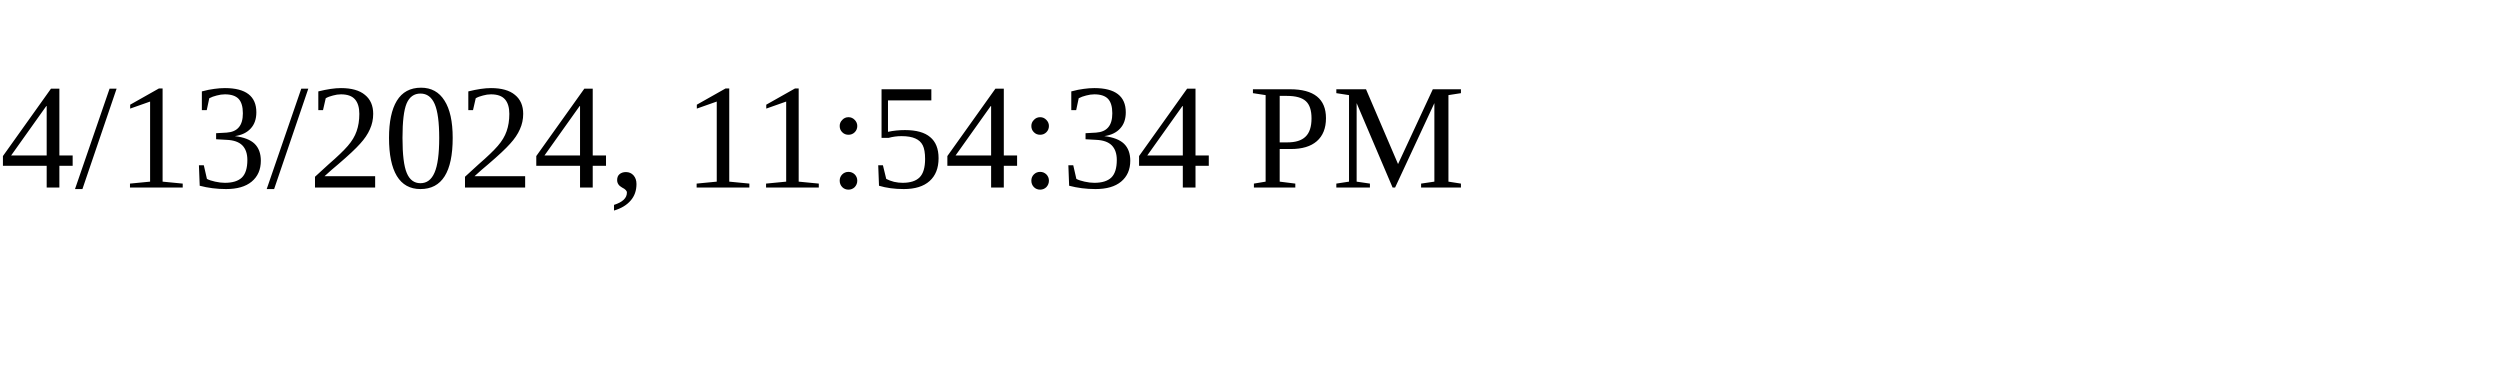
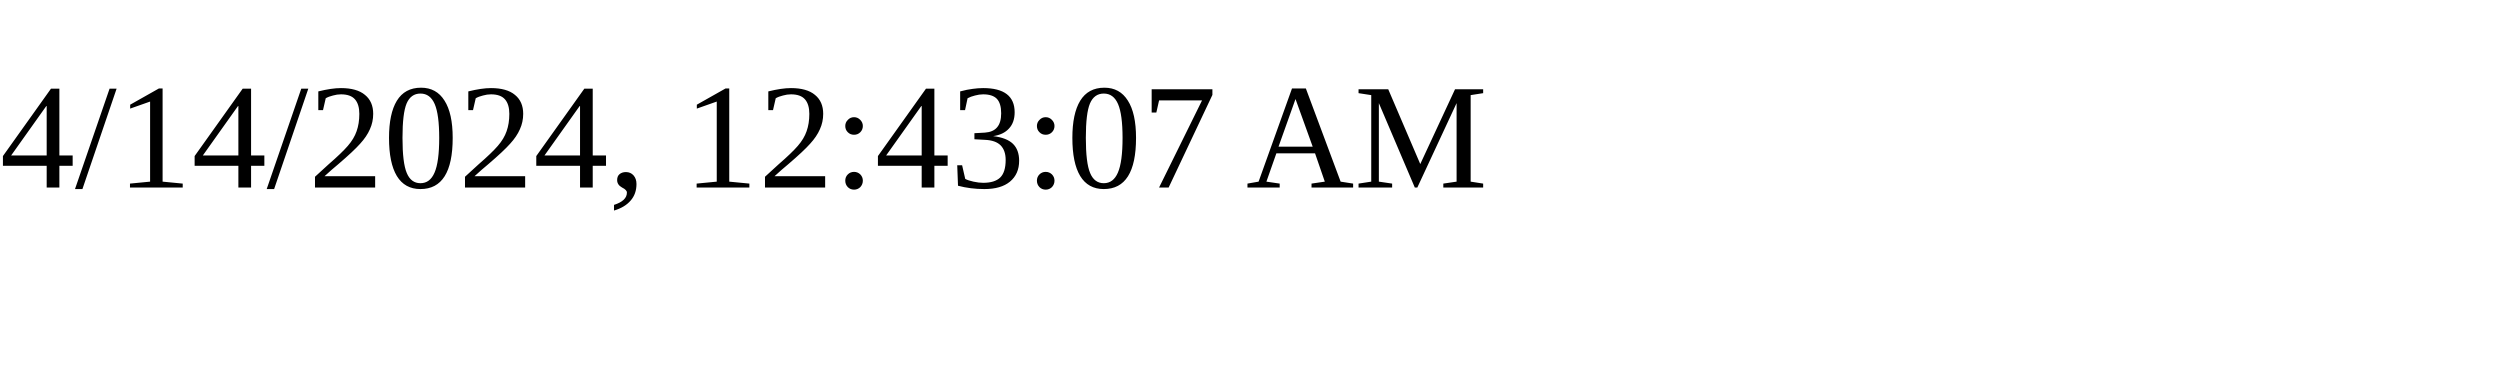
<svg xmlns="http://www.w3.org/2000/svg" height="30" width="200">
-   <text x="0" y="15">4/13/2024, 11:54:34 PM</text>
+   <text x="0" y="15">4/14/2024, 12:43:07 AM</text>
</svg>
